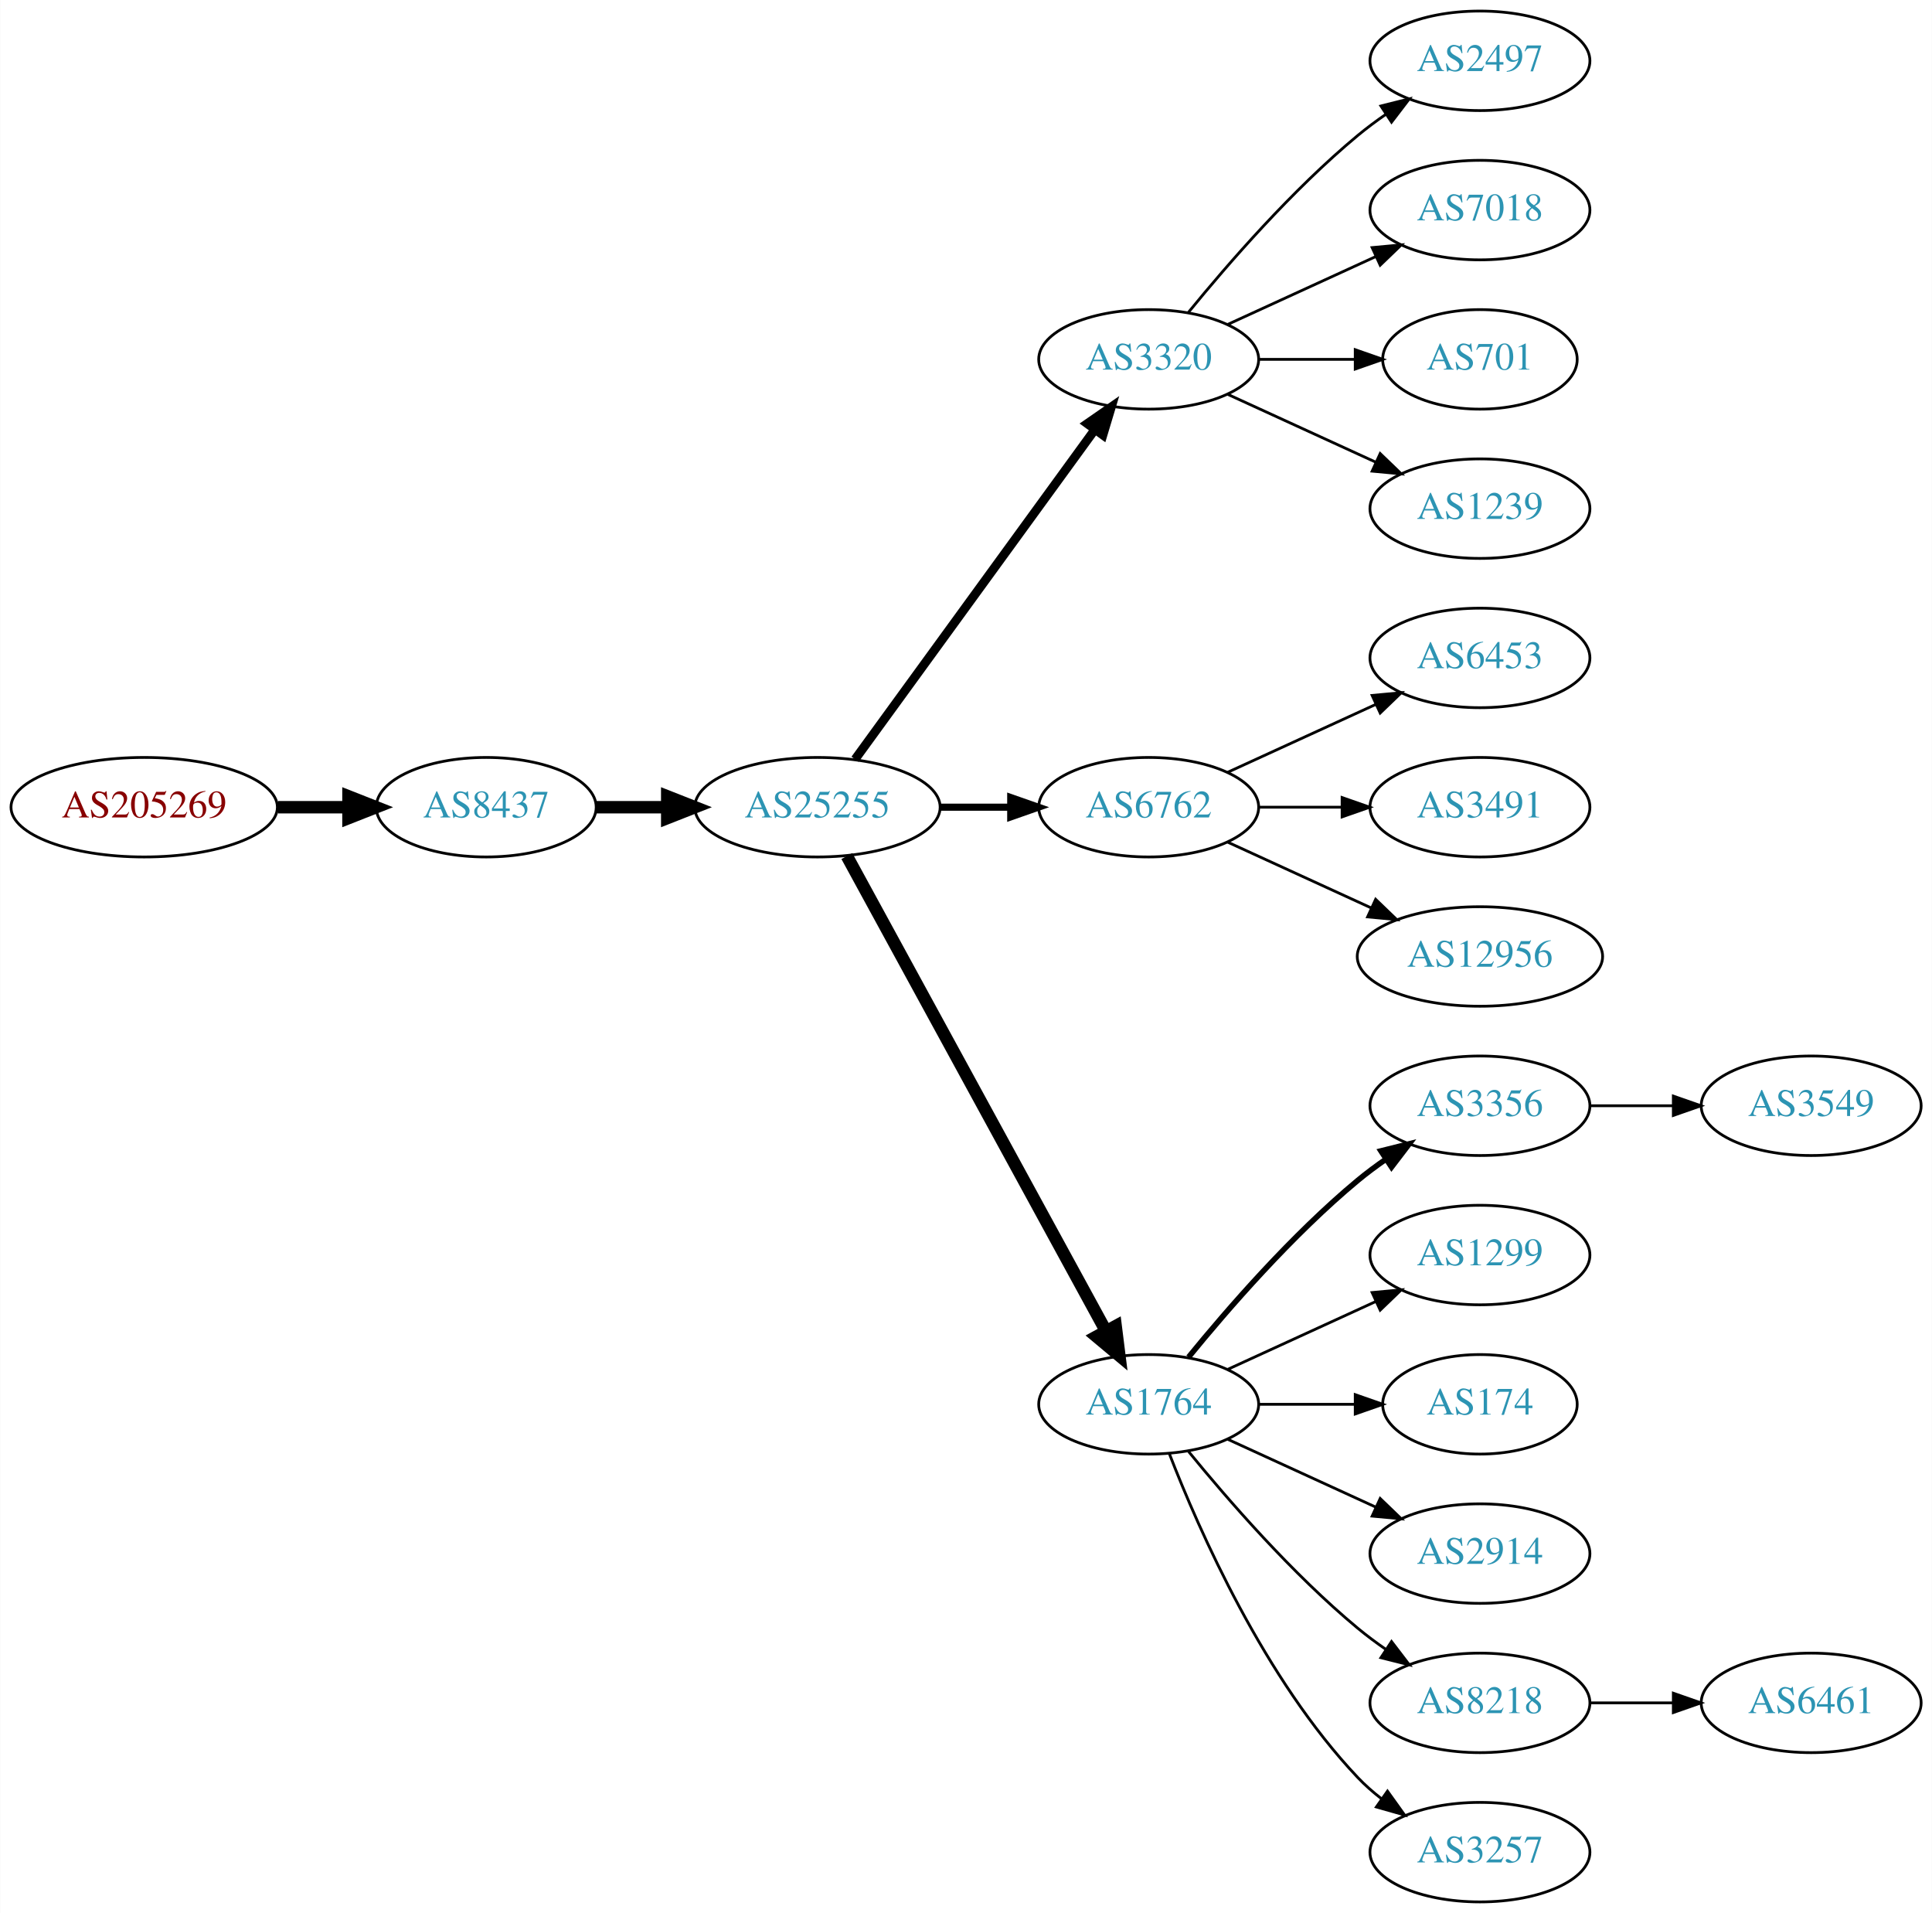
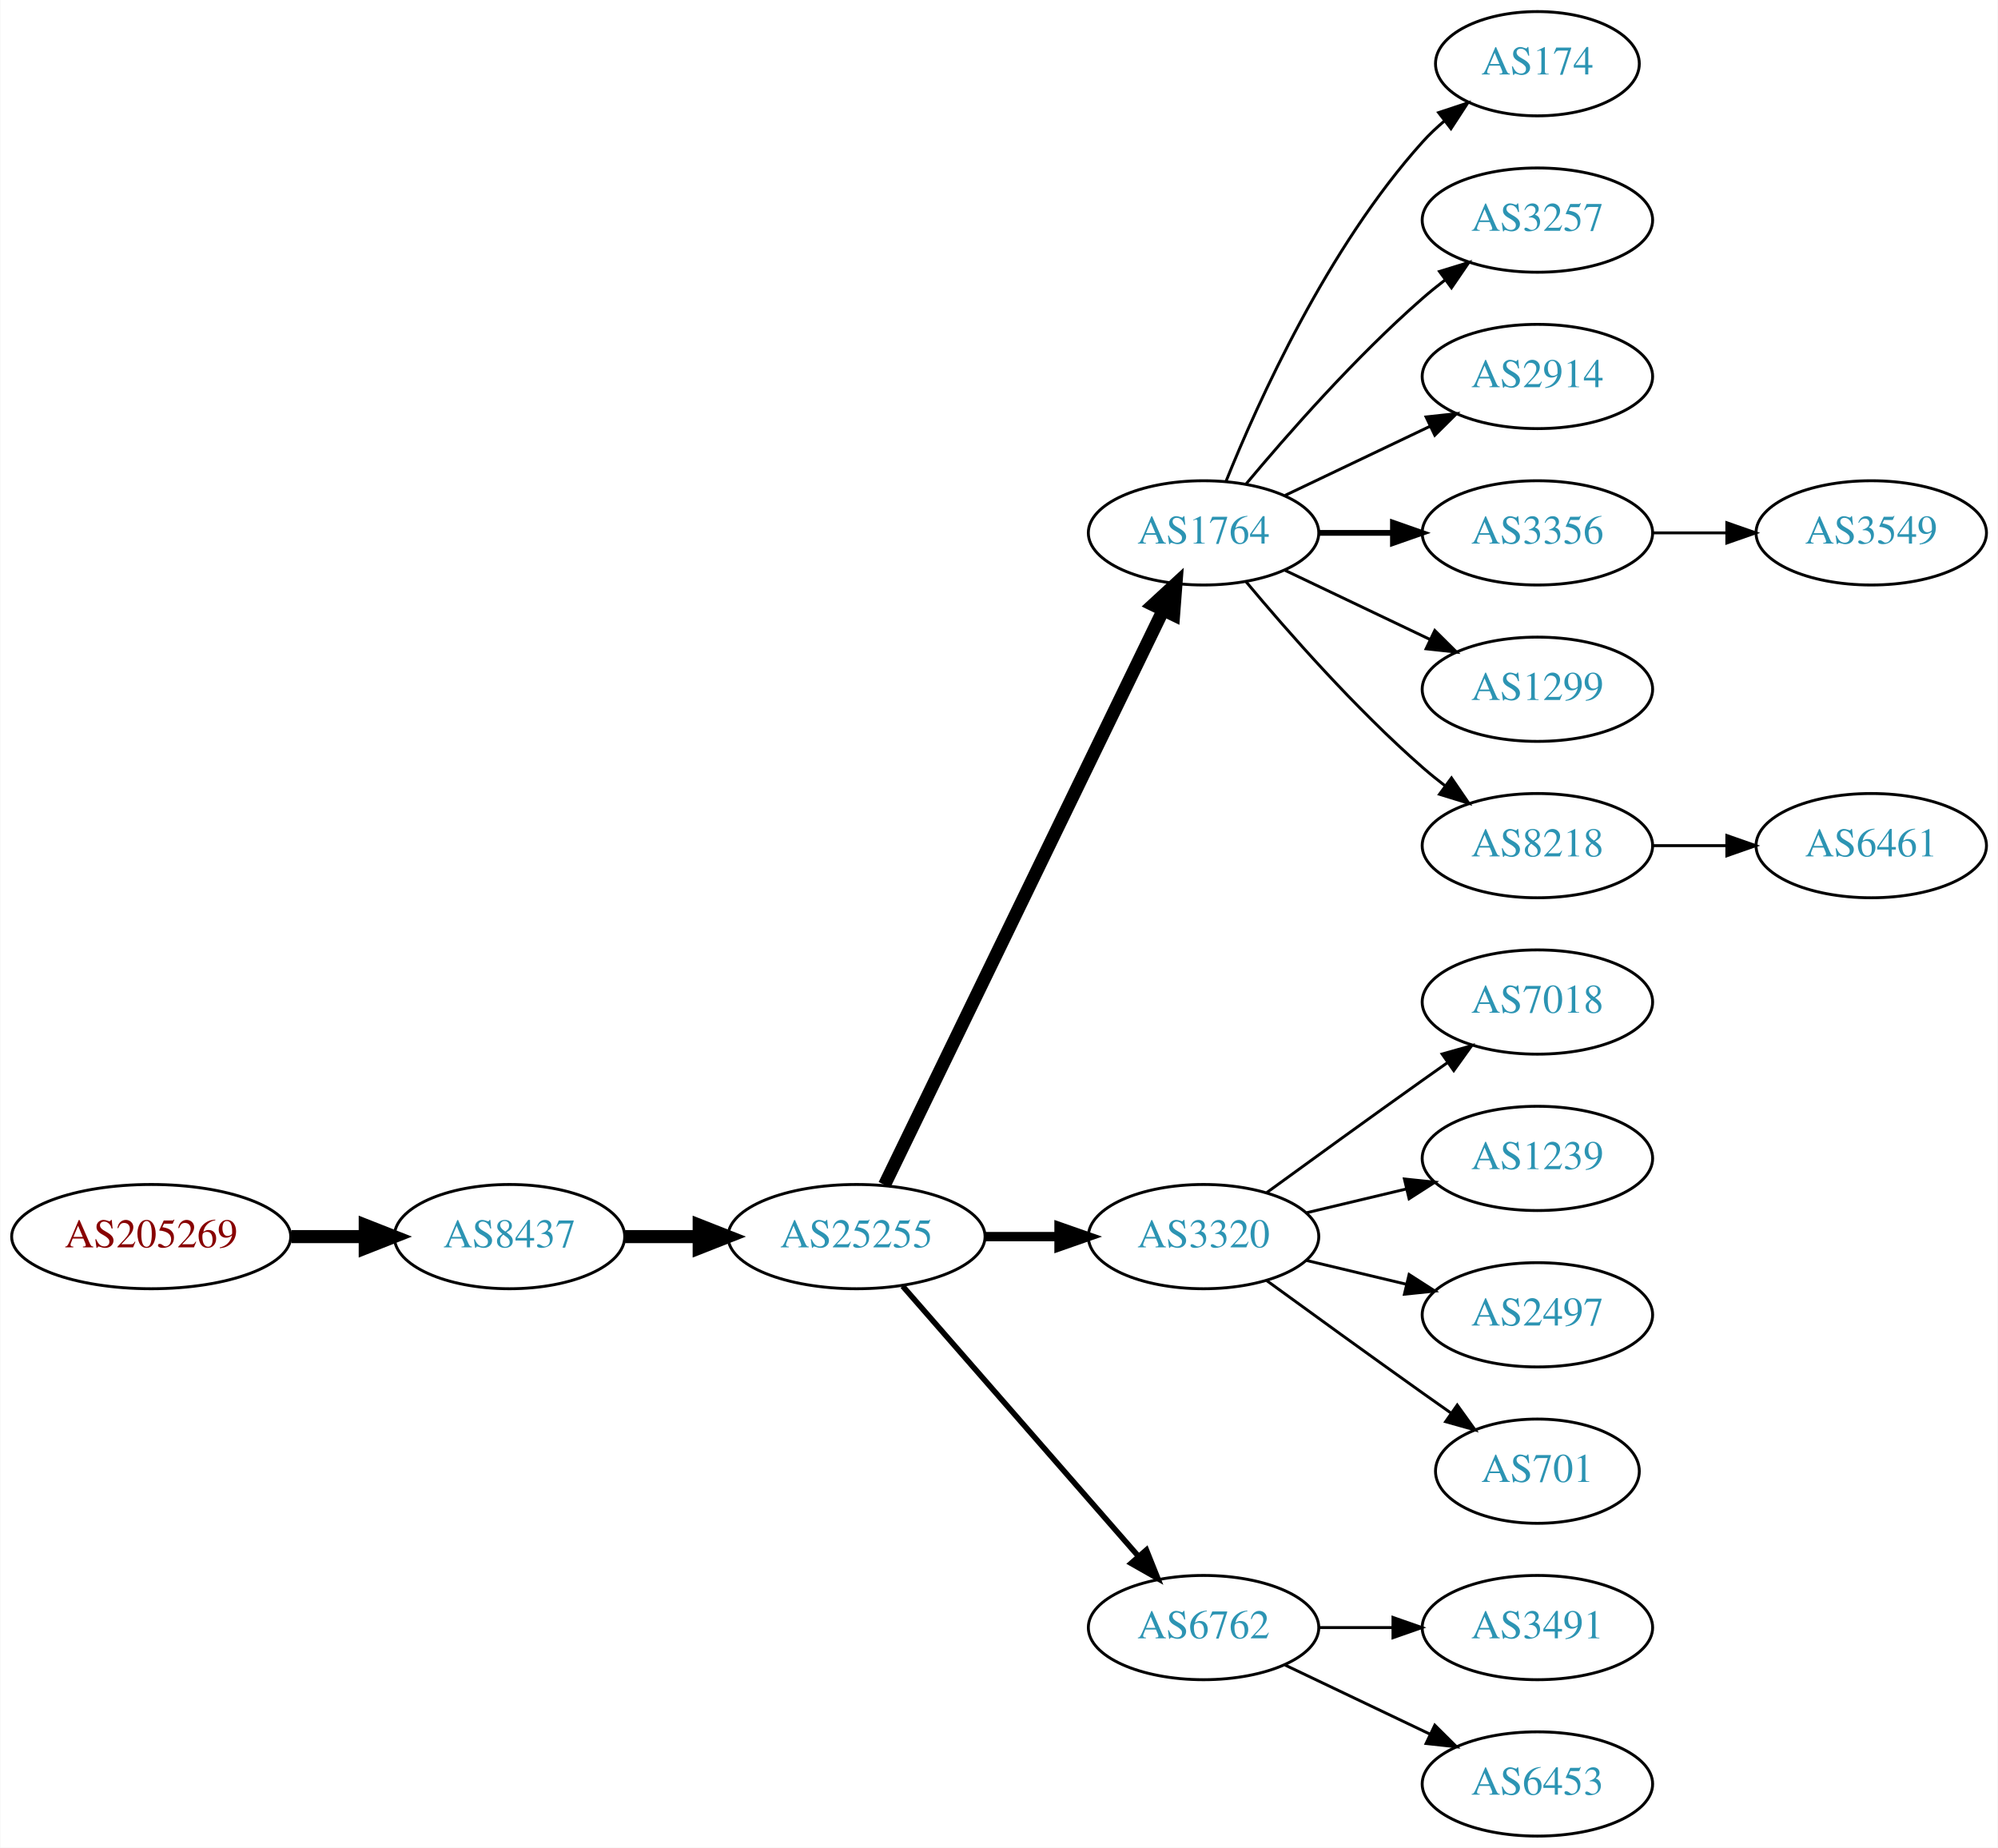
- <svg xmlns="http://www.w3.org/2000/svg" xmlns:xlink="http://www.w3.org/1999/xlink" width="699pt" height="692pt" viewBox="0.00 0.00 698.85 692.00">
-   <g id="graph0" class="graph" transform="scale(1 1) rotate(0) translate(4 688)">
-     <polygon fill="white" stroke="none" points="-4,4 -4,-688 694.855,-688 694.855,4 -4,4" />
+ <svg xmlns="http://www.w3.org/2000/svg" xmlns:xlink="http://www.w3.org/1999/xlink" width="690pt" height="638pt" viewBox="0.00 0.00 689.76 638.00">
+   <g id="graph0" class="graph" transform="scale(1 1) rotate(0) translate(4 634)">
+     <polygon fill="white" stroke="none" points="-4,4 -4,-634 685.755,-634 685.755,4 -4,4" />
    <g id="node1" class="node">
      <g id="a_node1">
        <a xlink:href="/asn/205269" xlink:title="AS205269 ~ Hermann Pfanner Getraenke GmbH [AT]">
-           <ellipse fill="#ffffff" stroke="black" cx="48.096" cy="-396" rx="48.192" ry="18" />
-           <text text-anchor="middle" x="48.096" y="-392.3" font-family="Times,serif" font-size="14.00" fill="#880000">AS205269</text>
+           <ellipse fill="#ffffff" stroke="black" cx="48.096" cy="-207" rx="48.192" ry="18" />
+           <text text-anchor="middle" x="48.096" y="-203.3" font-family="Times,serif" font-size="14.00" fill="#880000">AS205269</text>
        </a>
      </g>
    </g>
    <g id="node2" class="node">
      <g id="a_node2">
        <a xlink:href="/asn/8437" xlink:title="AS8437 ~ Hutchison Drei Austria GmbH [AT]">
-           <ellipse fill="#ffffff" stroke="black" cx="171.838" cy="-396" rx="39.794" ry="18" />
-           <text text-anchor="middle" x="171.838" y="-392.3" font-family="Times,serif" font-size="14.00" fill="#2c94b3">AS8437</text>
+           <ellipse fill="#ffffff" stroke="black" cx="171.838" cy="-207" rx="39.794" ry="18" />
+           <text text-anchor="middle" x="171.838" y="-203.3" font-family="Times,serif" font-size="14.00" fill="#2c94b3">AS8437</text>
        </a>
      </g>
    </g>
    <g id="edge1" class="edge">
-       <path fill="none" stroke="black" stroke-width="4.5" d="M96.513,-396C104.867,-396 113.577,-396 121.969,-396" />
-       <polygon fill="black" stroke="black" stroke-width="4.5" points="122.004,-399.938 132.004,-396 122.004,-392.063 122.004,-399.938" />
+       <path fill="none" stroke="black" stroke-width="4.5" d="M96.513,-207C104.867,-207 113.577,-207 121.969,-207" />
+       <polygon fill="black" stroke="black" stroke-width="4.5" points="122.004,-210.938 132.004,-207 122.004,-203.063 122.004,-210.938" />
    </g>
    <g id="node3" class="node">
      <g id="a_node3">
        <a xlink:href="/asn/25255" xlink:title="AS25255 ~ ==&gt; TELE2 AUSTRIA &lt;== [AT]">
-           <ellipse fill="#ffffff" stroke="black" cx="291.681" cy="-396" rx="44.393" ry="18" />
-           <text text-anchor="middle" x="291.681" y="-392.3" font-family="Times,serif" font-size="14.00" fill="#2c94b3">AS25255</text>
+           <ellipse fill="#ffffff" stroke="black" cx="291.681" cy="-207" rx="44.393" ry="18" />
+           <text text-anchor="middle" x="291.681" y="-203.3" font-family="Times,serif" font-size="14.00" fill="#2c94b3">AS25255</text>
        </a>
      </g>
    </g>
    <g id="edge2" class="edge">
-       <path fill="none" stroke="black" stroke-width="4.5" d="M211.751,-396C219.853,-396 228.528,-396 237.055,-396" />
-       <polygon fill="black" stroke="black" stroke-width="4.5" points="237.332,-399.938 247.332,-396 237.332,-392.063 237.332,-399.938" />
+       <path fill="none" stroke="black" stroke-width="4.5" d="M211.751,-207C219.853,-207 228.528,-207 237.055,-207" />
+       <polygon fill="black" stroke="black" stroke-width="4.5" points="237.332,-210.938 247.332,-207 237.332,-203.063 237.332,-210.938" />
    </g>
    <g id="node4" class="node">
      <g id="a_node4">
-         <a xlink:href="/asn/3320" xlink:title="AS3320 ~ DTAG [DE]">
-           <ellipse fill="#ffffff" stroke="black" cx="411.523" cy="-558" rx="39.794" ry="18" />
-           <text text-anchor="middle" x="411.523" y="-554.3" font-family="Times,serif" font-size="14.00" fill="#2c94b3">AS3320</text>
+         <a xlink:href="/asn/1764" xlink:title="AS1764 ~ NEXTLAYER-AS [AT]">
+           <ellipse fill="#ffffff" stroke="black" cx="411.523" cy="-450" rx="39.794" ry="18" />
+           <text text-anchor="middle" x="411.523" y="-446.3" font-family="Times,serif" font-size="14.00" fill="#2c94b3">AS1764</text>
        </a>
      </g>
    </g>
    <g id="edge3" class="edge">
-       <path fill="none" stroke="black" stroke-width="3.214" d="M305.292,-413.337C326.113,-441.96 367.775,-499.233 391.964,-532.486" />
-       <polygon fill="black" stroke="black" stroke-width="3.214" points="389.29,-534.76 398.003,-540.788 394.95,-530.642 389.29,-534.76" />
+       <path fill="none" stroke="black" stroke-width="4.5" d="M301.346,-224.868C321.826,-267.101 373.314,-373.272 397.54,-423.227" />
+       <polygon fill="black" stroke="black" stroke-width="4.5" points="394.098,-425.154 402.004,-432.433 401.183,-421.717 394.098,-425.154" />
    </g>
    <g id="node5" class="node">
      <g id="a_node5">
-         <a xlink:href="/asn/6762" xlink:title="AS6762 ~ TELECOM ITALIA SPARKLE S.p.A. [IT]">
-           <ellipse fill="#ffffff" stroke="black" cx="411.523" cy="-396" rx="39.794" ry="18" />
-           <text text-anchor="middle" x="411.523" y="-392.3" font-family="Times,serif" font-size="14.00" fill="#2c94b3">AS6762</text>
+         <a xlink:href="/asn/3320" xlink:title="AS3320 ~ DTAG [DE]">
+           <ellipse fill="#ffffff" stroke="black" cx="411.523" cy="-207" rx="39.794" ry="18" />
+           <text text-anchor="middle" x="411.523" y="-203.3" font-family="Times,serif" font-size="14.00" fill="#2c94b3">AS3320</text>
        </a>
      </g>
    </g>
    <g id="edge4" class="edge">
-       <path fill="none" stroke="black" stroke-width="2.571" d="M335.892,-396C344.204,-396 352.967,-396 361.449,-396" />
-       <polygon fill="black" stroke="black" stroke-width="2.571" points="361.608,-399.5 371.608,-396 361.608,-392.5 361.608,-399.5" />
+       <path fill="none" stroke="black" stroke-width="3.214" d="M335.892,-207C344.204,-207 352.967,-207 361.449,-207" />
+       <polygon fill="black" stroke="black" stroke-width="3.214" points="361.608,-210.5 371.608,-207 361.608,-203.5 361.608,-210.5" />
    </g>
    <g id="node6" class="node">
      <g id="a_node6">
-         <a xlink:href="/asn/1764" xlink:title="AS1764 ~ NEXTLAYER-AS [AT]">
-           <ellipse fill="#ffffff" stroke="black" cx="411.523" cy="-180" rx="39.794" ry="18" />
-           <text text-anchor="middle" x="411.523" y="-176.3" font-family="Times,serif" font-size="14.00" fill="#2c94b3">AS1764</text>
+         <a xlink:href="/asn/6762" xlink:title="AS6762 ~ TELECOM ITALIA SPARKLE S.p.A. [IT]">
+           <ellipse fill="#ffffff" stroke="black" cx="411.523" cy="-72" rx="39.794" ry="18" />
+           <text text-anchor="middle" x="411.523" y="-68.3" font-family="Times,serif" font-size="14.00" fill="#2c94b3">AS6762</text>
        </a>
      </g>
    </g>
    <g id="edge5" class="edge">
-       <path fill="none" stroke="black" stroke-width="4.5" d="M302.324,-378.324C323.006,-340.416 371.718,-251.127 396.097,-206.441" />
-       <polygon fill="black" stroke="black" stroke-width="4.5" points="399.579,-208.282 400.912,-197.617 392.666,-204.51 399.579,-208.282" />
+       <path fill="none" stroke="black" stroke-width="1.929" d="M307.605,-189.902C328.148,-166.369 365.267,-123.845 388.864,-96.813" />
+       <polygon fill="black" stroke="black" stroke-width="1.929" points="391.78,-98.794 395.719,-88.959 386.507,-94.191 391.78,-98.794" />
    </g>
    <g id="node7" class="node">
      <g id="a_node7">
-         <a xlink:href="/asn/2497" xlink:title="AS2497 ~ Internet Initiative Japan Inc. [JP]">
-           <ellipse fill="#ffffff" stroke="black" cx="531.366" cy="-666" rx="39.794" ry="18" />
-           <text text-anchor="middle" x="531.366" y="-662.3" font-family="Times,serif" font-size="14.00" fill="#2c94b3">AS2497</text>
+         <a xlink:href="/asn/174" xlink:title="AS174 ~ Cogent Communications [US]">
+           <ellipse fill="#ffffff" stroke="black" cx="526.816" cy="-612" rx="35.194" ry="18" />
+           <text text-anchor="middle" x="526.816" y="-608.3" font-family="Times,serif" font-size="14.00" fill="#2c94b3">AS174</text>
        </a>
      </g>
    </g>
    <g id="edge6" class="edge">
-       <path fill="none" stroke="black" d="M425.942,-575.065C440.057,-592.375 463.471,-619.345 487.17,-639 490.386,-641.668 493.886,-644.27 497.457,-646.741" />
-       <polygon fill="black" stroke="black" points="495.535,-649.666 505.813,-652.236 499.381,-643.817 495.535,-649.666" />
+       <path fill="none" stroke="black" d="M419.271,-467.787C430.322,-495.243 454.375,-548.578 487.17,-585 489.485,-587.572 492.09,-590.03 494.826,-592.343" />
+       <polygon fill="black" stroke="black" points="492.691,-595.117 502.749,-598.448 496.964,-589.572 492.691,-595.117" />
    </g>
    <g id="node8" class="node">
      <g id="a_node8">
-         <a xlink:href="/asn/7018" xlink:title="AS7018 ~ AT&amp;T Services, Inc. [US]">
-           <ellipse fill="#ffffff" stroke="black" cx="531.366" cy="-612" rx="39.794" ry="18" />
-           <text text-anchor="middle" x="531.366" y="-608.3" font-family="Times,serif" font-size="14.00" fill="#2c94b3">AS7018</text>
+         <a xlink:href="/asn/3257" xlink:title="AS3257 ~ GTT [DE]">
+           <ellipse fill="#ffffff" stroke="black" cx="526.816" cy="-558" rx="39.794" ry="18" />
+           <text text-anchor="middle" x="526.816" y="-554.3" font-family="Times,serif" font-size="14.00" fill="#2c94b3">AS3257</text>
        </a>
      </g>
    </g>
    <g id="edge7" class="edge">
-       <path fill="none" stroke="black" d="M440.152,-570.661C456.109,-577.973 476.379,-587.261 493.662,-595.181" />
-       <polygon fill="black" stroke="black" points="492.361,-598.435 502.91,-599.419 495.277,-592.071 492.361,-598.435" />
+       <path fill="none" stroke="black" d="M426.153,-466.817C440.436,-483.929 463.982,-510.745 487.17,-531 489.635,-533.154 492.274,-535.294 494.971,-537.372" />
+       <polygon fill="black" stroke="black" points="492.996,-540.264 503.125,-543.37 497.144,-534.625 492.996,-540.264" />
    </g>
    <g id="node9" class="node">
      <g id="a_node9">
-         <a xlink:href="/asn/701" xlink:title="AS701 ~ UUNET [US]">
-           <ellipse fill="#ffffff" stroke="black" cx="531.366" cy="-558" rx="35.194" ry="18" />
-           <text text-anchor="middle" x="531.366" y="-554.3" font-family="Times,serif" font-size="14.00" fill="#2c94b3">AS701</text>
+         <a xlink:href="/asn/2914" xlink:title="AS2914 ~ NTT America, Inc. [US]">
+           <ellipse fill="#ffffff" stroke="black" cx="526.816" cy="-504" rx="39.794" ry="18" />
+           <text text-anchor="middle" x="526.816" y="-500.3" font-family="Times,serif" font-size="14.00" fill="#2c94b3">AS2914</text>
        </a>
      </g>
    </g>
    <g id="edge8" class="edge">
-       <path fill="none" stroke="black" d="M451.436,-558C462.523,-558 474.682,-558 486.064,-558" />
-       <polygon fill="black" stroke="black" points="486.246,-561.5 496.246,-558 486.246,-554.5 486.246,-561.5" />
+       <path fill="none" stroke="black" d="M439.66,-462.934C454.654,-470.081 473.475,-479.052 489.698,-486.785" />
+       <polygon fill="black" stroke="black" points="488.368,-490.028 498.901,-491.171 491.38,-483.709 488.368,-490.028" />
    </g>
    <g id="node10" class="node">
      <g id="a_node10">
-         <a xlink:href="/asn/1239" xlink:title="AS1239 ~ Sprint [US]">
-           <ellipse fill="#ffffff" stroke="black" cx="531.366" cy="-504" rx="39.794" ry="18" />
-           <text text-anchor="middle" x="531.366" y="-500.3" font-family="Times,serif" font-size="14.00" fill="#2c94b3">AS1239</text>
+         <a xlink:href="/asn/3356" xlink:title="AS3356 ~ Level 3 Parent, LLC [US]">
+           <ellipse fill="#ffffff" stroke="black" cx="526.816" cy="-450" rx="39.794" ry="18" />
+           <text text-anchor="middle" x="526.816" y="-446.3" font-family="Times,serif" font-size="14.00" fill="#2c94b3">AS3356</text>
        </a>
      </g>
    </g>
    <g id="edge9" class="edge">
-       <path fill="none" stroke="black" d="M440.152,-545.339C456.109,-538.027 476.379,-528.739 493.662,-520.819" />
-       <polygon fill="black" stroke="black" points="495.277,-523.929 502.91,-516.581 492.361,-517.565 495.277,-523.929" />
+       <path fill="none" stroke="black" stroke-width="2" d="M451.195,-450C459.398,-450 468.162,-450 476.694,-450" />
+       <polygon fill="black" stroke="black" stroke-width="2" points="476.934,-453.5 486.934,-450 476.933,-446.5 476.934,-453.5" />
    </g>
    <g id="node11" class="node">
      <g id="a_node11">
-         <a xlink:href="/asn/6453" xlink:title="AS6453 ~ TATA COMMUNICATIONS (AMERICA) INC [US]">
-           <ellipse fill="#ffffff" stroke="black" cx="531.366" cy="-450" rx="39.794" ry="18" />
-           <text text-anchor="middle" x="531.366" y="-446.3" font-family="Times,serif" font-size="14.00" fill="#2c94b3">AS6453</text>
+         <a xlink:href="/asn/1299" xlink:title="AS1299 ~ Telia Carrier [EU]">
+           <ellipse fill="#ffffff" stroke="black" cx="526.816" cy="-396" rx="39.794" ry="18" />
+           <text text-anchor="middle" x="526.816" y="-392.3" font-family="Times,serif" font-size="14.00" fill="#2c94b3">AS1299</text>
        </a>
      </g>
    </g>
    <g id="edge10" class="edge">
-       <path fill="none" stroke="black" d="M440.152,-408.661C456.109,-415.973 476.379,-425.261 493.662,-433.181" />
-       <polygon fill="black" stroke="black" points="492.361,-436.435 502.91,-437.419 495.277,-430.071 492.361,-436.435" />
+       <path fill="none" stroke="black" d="M439.66,-437.066C454.654,-429.919 473.475,-420.948 489.698,-413.215" />
+       <polygon fill="black" stroke="black" points="491.38,-416.291 498.901,-408.829 488.368,-409.972 491.38,-416.291" />
    </g>
    <g id="node12" class="node">
      <g id="a_node12">
-         <a xlink:href="/asn/3491" xlink:title="AS3491 ~ PCCW Global, Inc. [US]">
-           <ellipse fill="#ffffff" stroke="black" cx="531.366" cy="-396" rx="39.794" ry="18" />
-           <text text-anchor="middle" x="531.366" y="-392.3" font-family="Times,serif" font-size="14.00" fill="#2c94b3">AS3491</text>
+         <a xlink:href="/asn/8218" xlink:title="AS8218 ~ legacy Neotelecoms [FR]">
+           <ellipse fill="#ffffff" stroke="black" cx="526.816" cy="-342" rx="39.794" ry="18" />
+           <text text-anchor="middle" x="526.816" y="-338.3" font-family="Times,serif" font-size="14.00" fill="#2c94b3">AS8218</text>
        </a>
      </g>
    </g>
    <g id="edge11" class="edge">
-       <path fill="none" stroke="black" d="M451.436,-396C460.989,-396 471.339,-396 481.301,-396" />
-       <polygon fill="black" stroke="black" points="481.494,-399.5 491.494,-396 481.494,-392.5 481.494,-399.5" />
+       <path fill="none" stroke="black" d="M426.153,-433.183C440.436,-416.071 463.982,-389.255 487.17,-369 489.635,-366.846 492.274,-364.706 494.971,-362.628" />
+       <polygon fill="black" stroke="black" points="497.144,-365.375 503.125,-356.63 492.996,-359.736 497.144,-365.375" />
    </g>
    <g id="node13" class="node">
      <g id="a_node13">
-         <a xlink:href="/asn/12956" xlink:title="AS12956 ~ TELXIUS [ES]">
-           <ellipse fill="#ffffff" stroke="black" cx="531.366" cy="-342" rx="44.393" ry="18" />
-           <text text-anchor="middle" x="531.366" y="-338.3" font-family="Times,serif" font-size="14.00" fill="#2c94b3">AS12956</text>
+         <a xlink:href="/asn/7018" xlink:title="AS7018 ~ AT&amp;T Services, Inc. [US]">
+           <ellipse fill="#ffffff" stroke="black" cx="526.816" cy="-288" rx="39.794" ry="18" />
+           <text text-anchor="middle" x="526.816" y="-284.3" font-family="Times,serif" font-size="14.00" fill="#2c94b3">AS7018</text>
        </a>
      </g>
    </g>
    <g id="edge12" class="edge">
-       <path fill="none" stroke="black" d="M440.152,-383.339C455.65,-376.238 475.216,-367.272 492.163,-359.506" />
-       <polygon fill="black" stroke="black" points="493.633,-362.683 501.266,-355.335 490.716,-356.319 493.633,-362.683" />
+       <path fill="none" stroke="black" d="M433.371,-222.222C448.305,-233.091 468.919,-248.025 487.17,-261 489.99,-263.005 492.933,-265.085 495.881,-267.159" />
+       <polygon fill="black" stroke="black" points="493.908,-270.05 504.106,-272.926 497.927,-264.319 493.908,-270.05" />
    </g>
    <g id="node14" class="node">
      <g id="a_node14">
-         <a xlink:href="/asn/3356" xlink:title="AS3356 ~ Level 3 Parent, LLC [US]">
-           <ellipse fill="#ffffff" stroke="black" cx="531.366" cy="-288" rx="39.794" ry="18" />
-           <text text-anchor="middle" x="531.366" y="-284.3" font-family="Times,serif" font-size="14.00" fill="#2c94b3">AS3356</text>
+         <a xlink:href="/asn/1239" xlink:title="AS1239 ~ Sprint [US]">
+           <ellipse fill="#ffffff" stroke="black" cx="526.816" cy="-234" rx="39.794" ry="18" />
+           <text text-anchor="middle" x="526.816" y="-230.3" font-family="Times,serif" font-size="14.00" fill="#2c94b3">AS1239</text>
        </a>
      </g>
    </g>
    <g id="edge13" class="edge">
-       <path fill="none" stroke="black" stroke-width="2" d="M425.942,-197.065C440.057,-214.375 463.471,-241.345 487.17,-261 490.386,-263.668 493.886,-266.27 497.457,-268.741" />
-       <polygon fill="black" stroke="black" stroke-width="2" points="495.535,-271.666 505.813,-274.236 499.381,-265.817 495.535,-271.666" />
+       <path fill="none" stroke="black" d="M447.13,-215.248C458.002,-217.838 470.156,-220.735 481.598,-223.462" />
+       <polygon fill="black" stroke="black" points="480.882,-226.889 491.421,-225.803 482.505,-220.08 480.882,-226.889" />
    </g>
    <g id="node15" class="node">
      <g id="a_node15">
-         <a xlink:href="/asn/1299" xlink:title="AS1299 ~ Telia Carrier [EU]">
-           <ellipse fill="#ffffff" stroke="black" cx="531.366" cy="-234" rx="39.794" ry="18" />
-           <text text-anchor="middle" x="531.366" y="-230.3" font-family="Times,serif" font-size="14.00" fill="#2c94b3">AS1299</text>
+         <a xlink:href="/asn/2497" xlink:title="AS2497 ~ Internet Initiative Japan Inc. [JP]">
+           <ellipse fill="#ffffff" stroke="black" cx="526.816" cy="-180" rx="39.794" ry="18" />
+           <text text-anchor="middle" x="526.816" y="-176.3" font-family="Times,serif" font-size="14.00" fill="#2c94b3">AS2497</text>
        </a>
      </g>
    </g>
    <g id="edge14" class="edge">
-       <path fill="none" stroke="black" d="M440.152,-192.661C456.109,-199.973 476.379,-209.261 493.662,-217.181" />
-       <polygon fill="black" stroke="black" points="492.361,-220.435 502.91,-221.419 495.277,-214.071 492.361,-220.435" />
+       <path fill="none" stroke="black" d="M447.13,-198.752C458.002,-196.162 470.156,-193.265 481.598,-190.538" />
+       <polygon fill="black" stroke="black" points="482.505,-193.92 491.421,-188.197 480.882,-187.111 482.505,-193.92" />
    </g>
    <g id="node16" class="node">
      <g id="a_node16">
-         <a xlink:href="/asn/174" xlink:title="AS174 ~ Cogent Communications [US]">
-           <ellipse fill="#ffffff" stroke="black" cx="531.366" cy="-180" rx="35.194" ry="18" />
-           <text text-anchor="middle" x="531.366" y="-176.3" font-family="Times,serif" font-size="14.00" fill="#2c94b3">AS174</text>
+         <a xlink:href="/asn/701" xlink:title="AS701 ~ UUNET [US]">
+           <ellipse fill="#ffffff" stroke="black" cx="526.816" cy="-126" rx="35.194" ry="18" />
+           <text text-anchor="middle" x="526.816" y="-122.3" font-family="Times,serif" font-size="14.00" fill="#2c94b3">AS701</text>
        </a>
      </g>
    </g>
    <g id="edge15" class="edge">
-       <path fill="none" stroke="black" d="M451.436,-180C462.523,-180 474.682,-180 486.064,-180" />
-       <polygon fill="black" stroke="black" points="486.246,-183.5 496.246,-180 486.246,-176.5 486.246,-183.5" />
+       <path fill="none" stroke="black" d="M433.371,-191.778C448.305,-180.909 468.919,-165.975 487.17,-153 490.38,-150.718 493.749,-148.339 497.103,-145.982" />
+       <polygon fill="black" stroke="black" points="499.132,-148.834 505.314,-140.23 495.116,-143.101 499.132,-148.834" />
+     </g>
+     <g id="node18" class="node">
+       <g id="a_node18">
+         <a xlink:href="/asn/3491" xlink:title="AS3491 ~ PCCW Global, Inc. [US]">
+           <ellipse fill="#ffffff" stroke="black" cx="526.816" cy="-72" rx="39.794" ry="18" />
+           <text text-anchor="middle" x="526.816" y="-68.3" font-family="Times,serif" font-size="14.00" fill="#2c94b3">AS3491</text>
+         </a>
+       </g>
+     </g>
+     <g id="edge17" class="edge">
+       <path fill="none" stroke="black" d="M451.195,-72C459.398,-72 468.162,-72 476.694,-72" />
+       <polygon fill="black" stroke="black" points="476.934,-75.5 486.934,-72 476.933,-68.5 476.934,-75.5" />
+     </g>
+     <g id="node19" class="node">
+       <g id="a_node19">
+         <a xlink:href="/asn/6453" xlink:title="AS6453 ~ TATA COMMUNICATIONS (AMERICA) INC [US]">
+           <ellipse fill="#ffffff" stroke="black" cx="526.816" cy="-18" rx="39.794" ry="18" />
+           <text text-anchor="middle" x="526.816" y="-14.3" font-family="Times,serif" font-size="14.00" fill="#2c94b3">AS6453</text>
+         </a>
+       </g>
+     </g>
+     <g id="edge18" class="edge">
+       <path fill="none" stroke="black" d="M439.66,-59.066C454.654,-51.919 473.475,-42.948 489.698,-35.215" />
+       <polygon fill="black" stroke="black" points="491.38,-38.291 498.901,-30.829 488.368,-31.972 491.38,-38.291" />
    </g>
    <g id="node17" class="node">
      <g id="a_node17">
-         <a xlink:href="/asn/2914" xlink:title="AS2914 ~ NTT America, Inc. [US]">
-           <ellipse fill="#ffffff" stroke="black" cx="531.366" cy="-126" rx="39.794" ry="18" />
-           <text text-anchor="middle" x="531.366" y="-122.3" font-family="Times,serif" font-size="14.00" fill="#2c94b3">AS2914</text>
+         <a xlink:href="/asn/3549" xlink:title="AS3549 ~ Level 3 Parent, LLC [US]">
+           <ellipse fill="#ffffff" stroke="black" cx="642.109" cy="-450" rx="39.794" ry="18" />
+           <text text-anchor="middle" x="642.109" y="-446.3" font-family="Times,serif" font-size="14.00" fill="#2c94b3">AS3549</text>
        </a>
      </g>
    </g>
    <g id="edge16" class="edge">
-       <path fill="none" stroke="black" d="M440.152,-167.339C456.109,-160.027 476.379,-150.739 493.662,-142.819" />
-       <polygon fill="black" stroke="black" points="495.277,-145.929 502.91,-138.581 492.361,-139.565 495.277,-145.929" />
-     </g>
-     <g id="node18" class="node">
-       <g id="a_node18">
-         <a xlink:href="/asn/8218" xlink:title="AS8218 ~ legacy Neotelecoms [FR]">
-           <ellipse fill="#ffffff" stroke="black" cx="531.366" cy="-72" rx="39.794" ry="18" />
-           <text text-anchor="middle" x="531.366" y="-68.3" font-family="Times,serif" font-size="14.00" fill="#2c94b3">AS8218</text>
-         </a>
-       </g>
-     </g>
-     <g id="edge17" class="edge">
-       <path fill="none" stroke="black" d="M425.942,-162.935C440.057,-145.625 463.471,-118.655 487.17,-99 490.386,-96.332 493.886,-93.73 497.457,-91.259" />
-       <polygon fill="black" stroke="black" points="499.381,-94.183 505.813,-85.764 495.535,-88.334 499.381,-94.183" />
-     </g>
-     <g id="node19" class="node">
-       <g id="a_node19">
-         <a xlink:href="/asn/3257" xlink:title="AS3257 ~ GTT [DE]">
-           <ellipse fill="#ffffff" stroke="black" cx="531.366" cy="-18" rx="39.794" ry="18" />
-           <text text-anchor="middle" x="531.366" y="-14.3" font-family="Times,serif" font-size="14.00" fill="#2c94b3">AS3257</text>
-         </a>
-       </g>
-     </g>
-     <g id="edge18" class="edge">
-       <path fill="none" stroke="black" d="M419.046,-162.006C429.797,-134.272 453.454,-80.571 487.17,-45 489.755,-42.272 492.673,-39.706 495.741,-37.323" />
-       <polygon fill="black" stroke="black" points="497.92,-40.069 504.09,-31.457 493.895,-34.342 497.92,-40.069" />
+       <path fill="none" stroke="black" d="M566.488,-450C574.691,-450 583.455,-450 591.987,-450" />
+       <polygon fill="black" stroke="black" points="592.227,-453.5 602.226,-450 592.226,-446.5 592.227,-453.5" />
    </g>
    <g id="node20" class="node">
      <g id="a_node20">
-         <a xlink:href="/asn/3549" xlink:title="AS3549 ~ Level 3 Parent, LLC [US]">
-           <ellipse fill="#ffffff" stroke="black" cx="651.208" cy="-288" rx="39.794" ry="18" />
-           <text text-anchor="middle" x="651.208" y="-284.3" font-family="Times,serif" font-size="14.00" fill="#2c94b3">AS3549</text>
+         <a xlink:href="/asn/6461" xlink:title="AS6461 ~ Zayo Bandwidth [US]">
+           <ellipse fill="#ffffff" stroke="black" cx="642.109" cy="-342" rx="39.794" ry="18" />
+           <text text-anchor="middle" x="642.109" y="-338.3" font-family="Times,serif" font-size="14.00" fill="#2c94b3">AS6461</text>
        </a>
      </g>
    </g>
    <g id="edge19" class="edge">
-       <path fill="none" stroke="black" d="M571.278,-288C580.832,-288 591.181,-288 601.144,-288" />
-       <polygon fill="black" stroke="black" points="601.336,-291.5 611.336,-288 601.336,-284.5 601.336,-291.5" />
-     </g>
-     <g id="node21" class="node">
-       <g id="a_node21">
-         <a xlink:href="/asn/6461" xlink:title="AS6461 ~ Zayo Bandwidth [US]">
-           <ellipse fill="#ffffff" stroke="black" cx="651.208" cy="-72" rx="39.794" ry="18" />
-           <text text-anchor="middle" x="651.208" y="-68.3" font-family="Times,serif" font-size="14.00" fill="#2c94b3">AS6461</text>
-         </a>
-       </g>
-     </g>
-     <g id="edge20" class="edge">
-       <path fill="none" stroke="black" d="M571.278,-72C580.832,-72 591.181,-72 601.144,-72" />
-       <polygon fill="black" stroke="black" points="601.336,-75.5 611.336,-72 601.336,-68.5 601.336,-75.5" />
+       <path fill="none" stroke="black" d="M566.488,-342C574.691,-342 583.455,-342 591.987,-342" />
+       <polygon fill="black" stroke="black" points="592.227,-345.5 602.226,-342 592.226,-338.5 592.227,-345.5" />
    </g>
  </g>
</svg>
